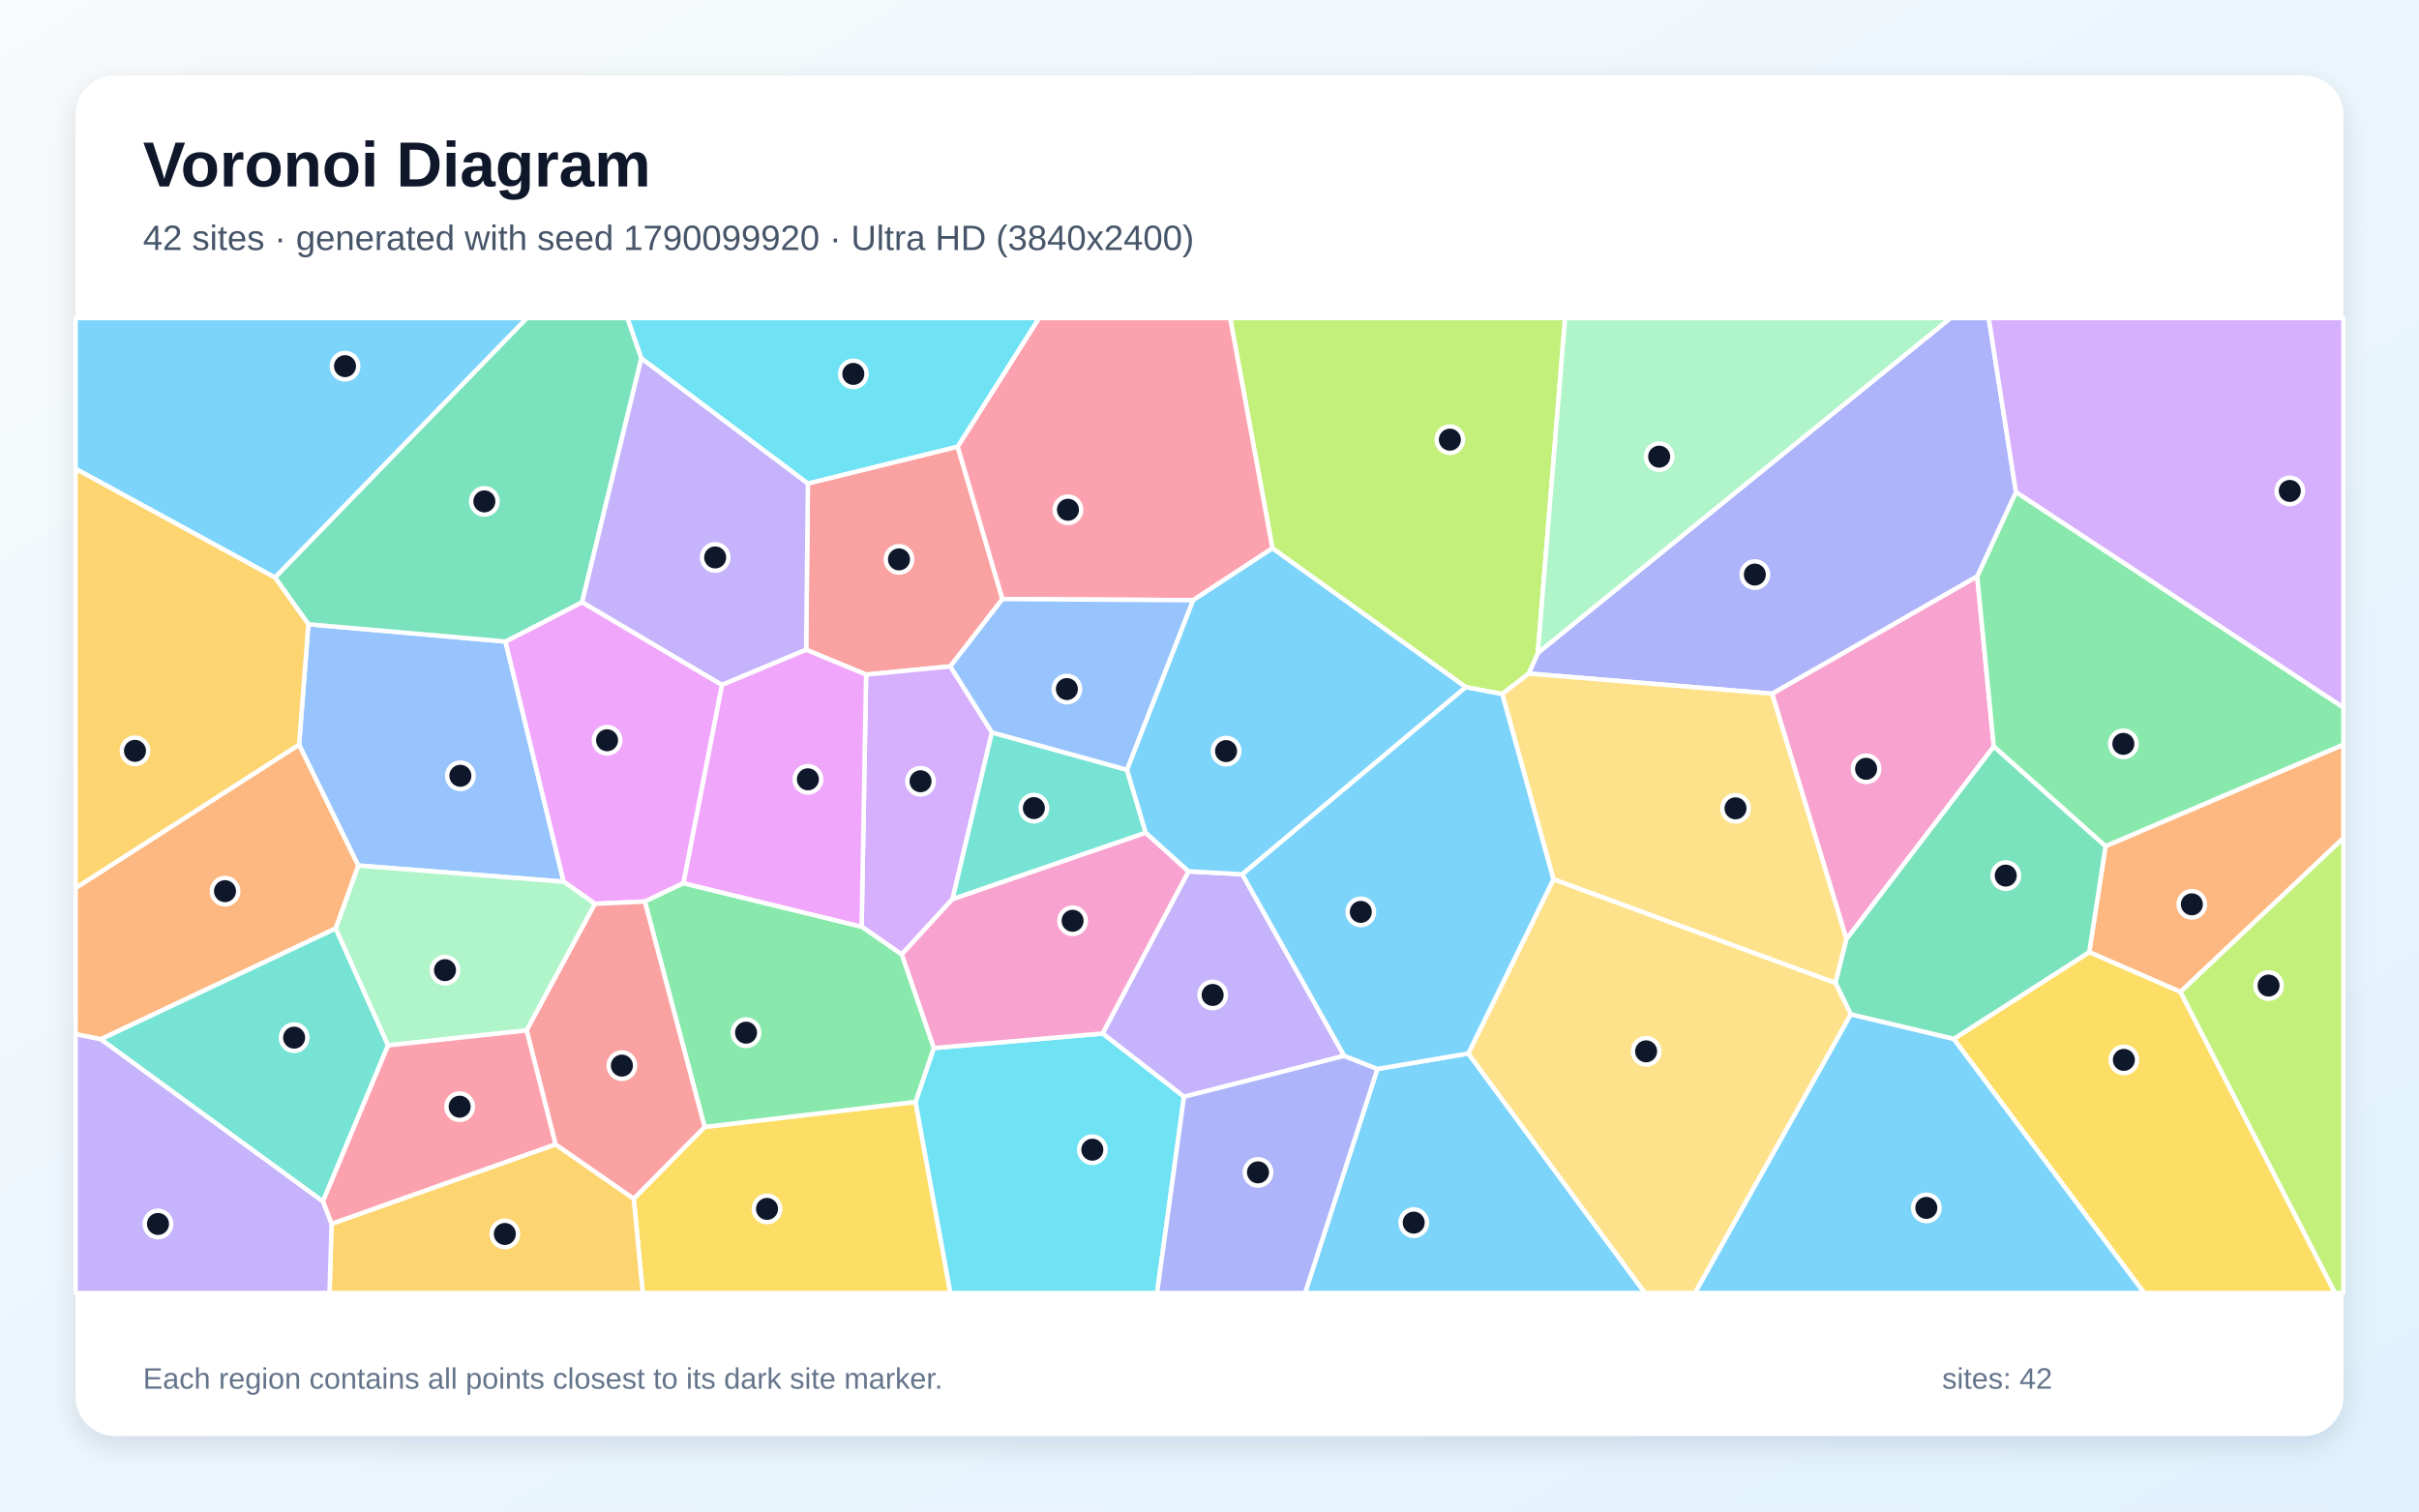
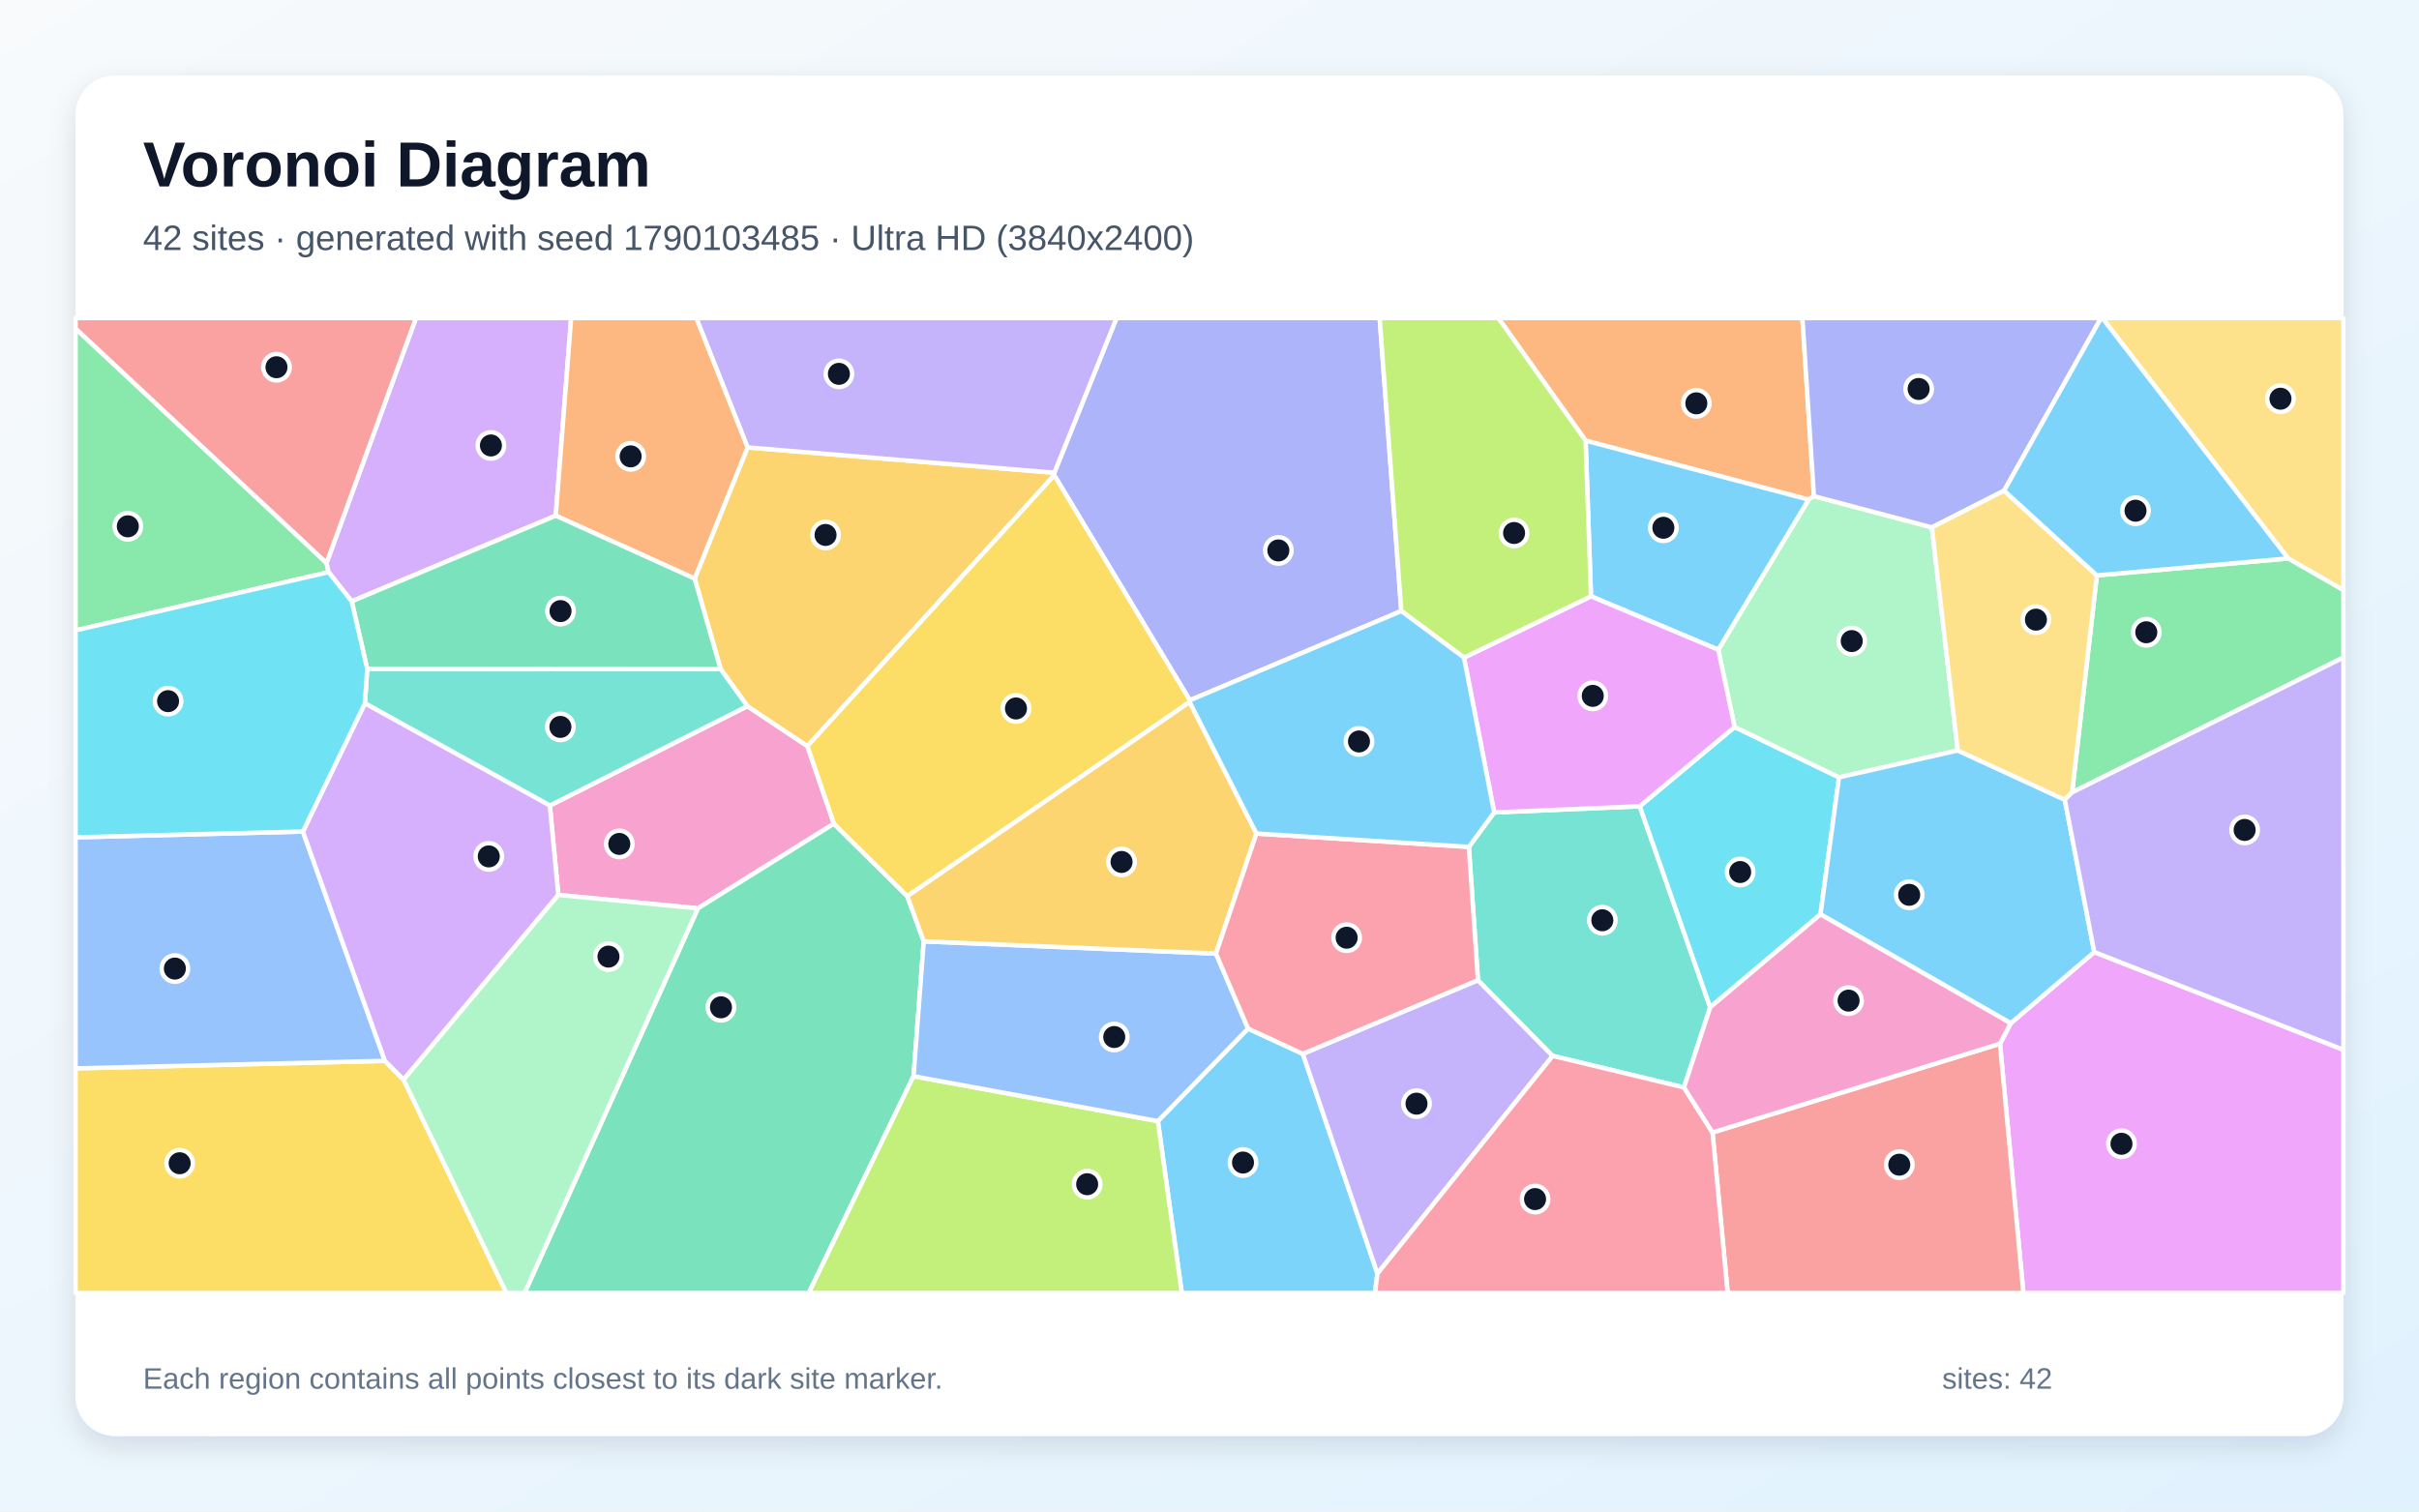
<svg xmlns="http://www.w3.org/2000/svg" width="3840" height="2400" viewBox="0 0 3840 2400" role="img" aria-labelledby="title description">
  <defs>
    <linearGradient id="background" x1="0" y1="0" x2="1" y2="1">
      <stop stop-color="#F8FAFC" />
      <stop offset="1" stop-color="#E0F2FE" />
    </linearGradient>
    <filter id="shadow" x="-5%" y="-5%" width="110%" height="110%">
      <feDropShadow dx="0" dy="15" stdDeviation="22" flood-color="#0F172A" flood-opacity=".12" />
    </filter>
  </defs>
  <rect width="3840" height="2400" fill="url(#background)" />
  <rect x="120" y="120" width="3600" height="2160" rx="63" fill="#FFFFFF" filter="url(#shadow)" />
  <g font-family="Arial, sans-serif">
    <text x="227" y="296" font-size="101" font-weight="700" fill="#0F172A">Voronoi Diagram</text>
-     <text x="227" y="397" font-size="56" fill="#475569">42 sites · generated with seed 1790099920 · Ultra HD (3840x2400)</text>
+     <text x="227" y="397" font-size="56" fill="#475569">42 sites · generated with seed 1790103485 · Ultra HD (3840x2400)</text>
  </g>
  <g stroke="#FFFFFF" stroke-width="7" stroke-linejoin="round">
-     <polygon points="436.6,917.1 120.0,744.4 120.0,505.0 836.6,505.0" fill="#38BDF8" fill-opacity="0.65" />
-     <polygon points="1972.1,1388.2 2133.9,1676.5 1879.5,1741.5 1750.2,1641.0 1886.7,1383.5" fill="#A78BFA" fill-opacity="0.65" />
-     <polygon points="2931.1,1491.3 2813.0,1101.4 3138.7,915.0 3165.0,1185.4" fill="#F472B6" fill-opacity="0.65" />
-     <polygon points="474.8,1182.3 568.9,1374.3 533.0,1474.2 160.0,1650.2 120.0,1642.1 120.0,1409.9" fill="#FB923C" fill-opacity="0.65" />
-     <polygon points="1006.0,1903.3 1118.5,1789.4 1453.4,1749.6 1508.7,2053.0 1020.4,2053.0" fill="#FACC15" fill-opacity="0.65" />
-     <polygon points="3342.4,1343.8 3165.0,1185.4 3138.7,915.0 3200.2,781.2 3720.0,1123.2 3720.0,1182.6" fill="#4ADE80" fill-opacity="0.65" />
-     <polygon points="160.0,1650.2 533.0,1474.2 616.1,1659.8 512.6,1907.8" fill="#2DD4BF" fill-opacity="0.65" />
-     <polygon points="489.5,991.2 802.4,1018.6 894.8,1400.0 568.9,1374.3 474.8,1182.3" fill="#60A5FA" fill-opacity="0.65" />
-     <polygon points="1146.2,1087.5 1085.0,1402.3 1023.6,1431.5 944.5,1435.1 894.8,1400.0 802.4,1018.6 924.1,956.1" fill="#E879F9" fill-opacity="0.65" />
-     <polygon points="1018.2,568.8 924.1,956.1 802.4,1018.6 489.5,991.2 436.6,917.1 836.6,505.0 996.1,505.0" fill="#34D399" fill-opacity="0.65" />
-     <polygon points="1520.2,709.1 1591.3,951.2 1508.6,1058.1 1374.9,1071.1 1279.7,1031.7 1282.5,767.6" fill="#F87171" fill-opacity="0.65" />
-     <polygon points="3200.2,781.2 3138.7,915.0 2813.0,1101.4 2426.7,1069.5 2441.2,1036.7 3096.2,505.0 3157.0,505.0" fill="#818CF8" fill-opacity="0.65" />
-     <polygon points="526.3,1943.2 881.8,1817.0 1006.0,1903.3 1020.4,2053.0 523.1,2053.0" fill="#FBBF24" fill-opacity="0.65" />
-     <polygon points="2441.2,1036.7 2426.7,1069.5 2384.7,1102.0 2326.8,1091.1 2019.9,870.6 1952.8,505.0 2484.5,505.0" fill="#A3E635" fill-opacity="0.65" />
-     <polygon points="1574.6,1162.9 1512.1,1427.5 1431.4,1515.5 1367.8,1471.4 1374.9,1071.1 1508.6,1058.1" fill="#C084FC" fill-opacity="0.65" />
-     <polygon points="2019.9,870.6 1894.1,953.0 1591.3,951.2 1520.2,709.1 1649.4,505.0 1952.8,505.0" fill="#FB7185" fill-opacity="0.65" />
-     <polygon points="1453.4,1749.6 1482.3,1664.1 1750.2,1641.0 1879.5,1741.5 1836.8,2053.0 1508.7,2053.0" fill="#22D3EE" fill-opacity="0.65" />
-     <polygon points="836.0,1636.1 616.1,1659.8 533.0,1474.2 568.9,1374.3 894.8,1400.0 944.5,1435.1" fill="#86EFAC" fill-opacity="0.65" />
-     <polygon points="2913.7,1560.9 2466.0,1396.2 2384.7,1102.0 2426.7,1069.5 2813.0,1101.4 2931.1,1491.3" fill="#FCD34D" fill-opacity="0.65" />
-     <polygon points="2937.9,1610.4 3101.6,1649.5 3404.0,2053.0 2690.5,2053.0" fill="#38BDF8" fill-opacity="0.65" />
-     <polygon points="2186.5,1697.3 2330.8,1672.7 2611.3,2053.0 2071.7,2053.0" fill="#38BDF8" fill-opacity="0.65" />
-     <polygon points="1282.5,767.6 1279.7,1031.7 1146.2,1087.5 924.1,956.1 1018.2,568.8" fill="#A78BFA" fill-opacity="0.65" />
-     <polygon points="1482.3,1664.1 1431.4,1515.5 1512.1,1427.5 1818.7,1322.1 1886.7,1383.5 1750.2,1641.0" fill="#F472B6" fill-opacity="0.65" />
-     <polygon points="3461.3,1575.0 3316.5,1511.8 3342.4,1343.8 3720.0,1182.6 3720.0,1330.8" fill="#FB923C" fill-opacity="0.65" />
-     <polygon points="3101.6,1649.5 3316.5,1511.8 3461.3,1575.0 3706.8,2053.0 3404.0,2053.0" fill="#FACC15" fill-opacity="0.65" />
-     <polygon points="1482.3,1664.1 1453.4,1749.6 1118.5,1789.4 1023.6,1431.5 1085.0,1402.3 1367.8,1471.4 1431.4,1515.5" fill="#4ADE80" fill-opacity="0.65" />
-     <polygon points="1818.7,1322.1 1512.1,1427.5 1574.6,1162.9 1789.1,1222.3" fill="#2DD4BF" fill-opacity="0.65" />
-     <polygon points="1894.1,953.0 1789.1,1222.3 1574.6,1162.9 1508.6,1058.1 1591.3,951.2" fill="#60A5FA" fill-opacity="0.65" />
-     <polygon points="1367.8,1471.4 1085.0,1402.3 1146.2,1087.5 1279.7,1031.7 1374.9,1071.1" fill="#E879F9" fill-opacity="0.65" />
-     <polygon points="3316.5,1511.8 3101.6,1649.5 2937.9,1610.4 2913.7,1560.9 2931.1,1491.3 3165.0,1185.4 3342.4,1343.8" fill="#34D399" fill-opacity="0.65" />
-     <polygon points="881.8,1817.0 836.0,1636.1 944.5,1435.1 1023.6,1431.5 1118.5,1789.4 1006.0,1903.3" fill="#F87171" fill-opacity="0.65" />
-     <polygon points="1879.5,1741.5 2133.9,1676.5 2186.5,1697.3 2071.7,2053.0 1836.8,2053.0" fill="#818CF8" fill-opacity="0.65" />
-     <polygon points="489.5,991.2 474.8,1182.3 120.0,1409.9 120.0,744.4 436.6,917.1" fill="#FBBF24" fill-opacity="0.65" />
-     <polygon points="3461.3,1575.0 3720.0,1330.8 3720.0,2053.0 3706.8,2053.0" fill="#A3E635" fill-opacity="0.65" />
-     <polygon points="3200.2,781.2 3157.0,505.0 3720.0,505.0 3720.0,1123.2" fill="#C084FC" fill-opacity="0.65" />
-     <polygon points="881.8,1817.0 526.3,1943.2 512.6,1907.8 616.1,1659.8 836.0,1636.1" fill="#FB7185" fill-opacity="0.65" />
-     <polygon points="1520.2,709.1 1282.5,767.6 1018.2,568.8 996.1,505.0 1649.4,505.0" fill="#22D3EE" fill-opacity="0.65" />
-     <polygon points="2441.2,1036.7 2484.5,505.0 3096.2,505.0" fill="#86EFAC" fill-opacity="0.65" />
-     <polygon points="2330.8,1672.7 2466.0,1396.2 2913.7,1560.9 2937.9,1610.4 2690.5,2053.0 2611.3,2053.0" fill="#FCD34D" fill-opacity="0.65" />
-     <polygon points="1789.1,1222.3 1894.1,953.0 2019.9,870.6 2326.8,1091.1 1972.1,1388.2 1886.7,1383.5 1818.7,1322.1" fill="#38BDF8" fill-opacity="0.65" />
-     <polygon points="2330.8,1672.7 2186.5,1697.3 2133.9,1676.5 1972.1,1388.2 2326.8,1091.1 2384.7,1102.0 2466.0,1396.2" fill="#38BDF8" fill-opacity="0.65" />
-     <polygon points="120.0,1642.1 160.0,1650.2 512.6,1907.8 526.3,1943.2 523.1,2053.0 120.0,2053.0" fill="#A78BFA" fill-opacity="0.65" />
+     <polygon points="1838.0,1780.1 1981.2,1633.2 2068.2,1673.3 2186.6,2022.2 2182.7,2053.0 1876.0,2053.0" fill="#38BDF8" fill-opacity="0.65" />
+     <polygon points="2186.6,2022.2 2068.2,1673.3 2346.2,1556.3 2464.8,1676.5" fill="#A78BFA" fill-opacity="0.65" />
+     <polygon points="886.3,1421.0 872.8,1279.1 1186.5,1121.2 1281.7,1184.7 1323.8,1307.9 1107.9,1442.3" fill="#F472B6" fill-opacity="0.65" />
+     <polygon points="2879.5,787.8 2871.0,793.3 2517.0,699.6 2378.5,505.0 2861.2,505.0" fill="#FB923C" fill-opacity="0.65" />
+     <polygon points="120.0,1696.4 611.0,1684.4 640.7,1714.3 803.9,2053.0 120.0,2053.0" fill="#FACC15" fill-opacity="0.65" />
+     <polygon points="518.4,893.9 521.6,908.5 120.0,1000.9 120.0,521.6" fill="#4ADE80" fill-opacity="0.65" />
+     <polygon points="2331.7,1344.7 2371.9,1290.0 2603.0,1280.2 2714.8,1599.4 2673.2,1726.7 2464.8,1676.5 2346.2,1556.3" fill="#2DD4BF" fill-opacity="0.65" />
+     <polygon points="480.8,1320.3 611.0,1684.4 120.0,1696.4 120.0,1329.5" fill="#60A5FA" fill-opacity="0.65" />
+     <polygon points="3174.8,1657.2 3191.9,1624.7 3324.5,1511.7 3720.0,1666.8 3720.0,2053.0 3212.0,2053.0" fill="#E879F9" fill-opacity="0.65" />
+     <polygon points="1107.9,1442.3 1323.8,1307.9 1440.3,1423.0 1466.4,1494.7 1450.2,1708.8 1283.9,2053.0 832.7,2053.0" fill="#34D399" fill-opacity="0.65" />
+     <polygon points="2718.5,1798.2 3174.8,1657.2 3212.0,2053.0 2742.6,2053.0" fill="#F87171" fill-opacity="0.65" />
+     <polygon points="2224.5,970.2 1888.8,1111.9 1673.6,754.6 1673.7,750.6 1772.4,505.0 2190.1,505.0" fill="#818CF8" fill-opacity="0.65" />
+     <polygon points="1144.0,1062.5 1102.7,918.7 1186.7,710.4 1673.7,750.6 1673.6,754.6 1281.7,1184.7 1186.5,1121.2" fill="#FBBF24" fill-opacity="0.65" />
+     <polygon points="1450.2,1708.8 1838.0,1780.1 1876.0,2053.0 1283.9,2053.0" fill="#A3E635" fill-opacity="0.65" />
+     <polygon points="882.2,818.8 558.3,954.8 521.6,908.5 518.4,893.9 660.3,505.0 906.7,505.0" fill="#C084FC" fill-opacity="0.65" />
+     <polygon points="2186.6,2022.2 2464.8,1676.5 2673.2,1726.7 2718.5,1798.2 2742.6,2053.0 2182.7,2053.0" fill="#FB7185" fill-opacity="0.65" />
+     <polygon points="2753.6,1154.3 2919.3,1234.3 2889.9,1451.8 2714.8,1599.4 2603.0,1280.2" fill="#22D3EE" fill-opacity="0.65" />
+     <polygon points="3066.7,837.4 3107.8,1191.6 2919.3,1234.3 2753.6,1154.3 2727.6,1031.6 2871.0,793.3 2879.5,787.8" fill="#86EFAC" fill-opacity="0.65" />
+     <polygon points="3632.3,886.7 3337.3,505.0 3720.0,505.0 3720.0,937.1" fill="#FCD34D" fill-opacity="0.65" />
+     <polygon points="3277.7,1269.8 3324.5,1511.7 3191.9,1624.7 2889.9,1451.8 2919.3,1234.3 3107.8,1191.6" fill="#38BDF8" fill-opacity="0.65" />
+     <polygon points="2727.6,1031.6 2525.6,946.8 2517.0,699.6 2871.0,793.3" fill="#38BDF8" fill-opacity="0.65" />
+     <polygon points="1673.7,750.6 1186.7,710.4 1105.3,505.0 1772.4,505.0" fill="#A78BFA" fill-opacity="0.65" />
+     <polygon points="2718.5,1798.2 2673.2,1726.7 2714.8,1599.4 2889.9,1451.8 3191.9,1624.7 3174.8,1657.2" fill="#F472B6" fill-opacity="0.65" />
+     <polygon points="1186.7,710.4 1102.7,918.7 882.2,818.8 906.7,505.0 1105.3,505.0" fill="#FB923C" fill-opacity="0.65" />
+     <polygon points="1888.5,1114.7 1440.3,1423.0 1323.8,1307.9 1281.7,1184.7 1673.6,754.6 1888.8,1111.9" fill="#FACC15" fill-opacity="0.65" />
+     <polygon points="3289.3,1258.2 3328.6,913.6 3632.3,886.7 3720.0,937.1 3720.0,1044.0" fill="#4ADE80" fill-opacity="0.65" />
+     <polygon points="582.9,1062.0 1144.0,1062.5 1186.5,1121.2 872.8,1279.1 579.3,1116.8" fill="#2DD4BF" fill-opacity="0.65" />
+     <polygon points="1450.2,1708.8 1466.4,1494.7 1930.3,1514.1 1981.2,1633.2 1838.0,1780.1" fill="#60A5FA" fill-opacity="0.65" />
+     <polygon points="2324.0,1044.2 2525.6,946.8 2727.6,1031.6 2753.6,1154.3 2603.0,1280.2 2371.9,1290.0" fill="#E879F9" fill-opacity="0.65" />
+     <polygon points="558.3,954.8 882.2,818.8 1102.7,918.7 1144.0,1062.5 582.9,1062.0" fill="#34D399" fill-opacity="0.65" />
+     <polygon points="518.4,893.9 120.0,521.6 120.0,505.0 660.3,505.0" fill="#F87171" fill-opacity="0.65" />
+     <polygon points="3181.4,779.1 3066.7,837.4 2879.5,787.8 2861.2,505.0 3335.3,505.0" fill="#818CF8" fill-opacity="0.65" />
+     <polygon points="1994.5,1323.5 1930.3,1514.1 1466.4,1494.7 1440.3,1423.0 1888.5,1114.7" fill="#FBBF24" fill-opacity="0.65" />
+     <polygon points="2517.0,699.6 2525.6,946.8 2324.0,1044.2 2224.5,970.2 2190.1,505.0 2378.5,505.0" fill="#A3E635" fill-opacity="0.65" />
+     <polygon points="640.7,1714.3 611.0,1684.4 480.8,1320.3 579.3,1116.8 872.8,1279.1 886.3,1421.0" fill="#C084FC" fill-opacity="0.65" />
+     <polygon points="1930.3,1514.1 1994.5,1323.5 2331.7,1344.7 2346.2,1556.3 2068.2,1673.3 1981.2,1633.2" fill="#FB7185" fill-opacity="0.65" />
+     <polygon points="582.9,1062.0 579.3,1116.8 480.8,1320.3 120.0,1329.5 120.0,1000.9 521.6,908.5 558.3,954.8" fill="#22D3EE" fill-opacity="0.65" />
+     <polygon points="640.7,1714.3 886.3,1421.0 1107.9,1442.3 832.7,2053.0 803.9,2053.0" fill="#86EFAC" fill-opacity="0.65" />
+     <polygon points="3328.6,913.6 3289.3,1258.2 3277.7,1269.8 3107.8,1191.6 3066.7,837.4 3181.4,779.1" fill="#FCD34D" fill-opacity="0.65" />
+     <polygon points="3328.6,913.6 3181.4,779.1 3335.3,505.0 3337.3,505.0 3632.3,886.7" fill="#38BDF8" fill-opacity="0.65" />
+     <polygon points="1994.5,1323.5 1888.5,1114.7 1888.8,1111.9 2224.5,970.2 2324.0,1044.2 2371.9,1290.0 2331.7,1344.7" fill="#38BDF8" fill-opacity="0.65" />
+     <polygon points="3324.5,1511.7 3277.7,1269.8 3289.3,1258.2 3720.0,1044.0 3720.0,1666.8" fill="#A78BFA" fill-opacity="0.65" />
  </g>
  <g>
-     <circle cx="547.7" cy="581.4" r="21" fill="#0F172A" stroke="#FFFFFF" stroke-width="7" />
-     <circle cx="1925.0" cy="1579.8" r="21" fill="#0F172A" stroke="#FFFFFF" stroke-width="7" />
-     <circle cx="2962.3" cy="1220.7" r="21" fill="#0F172A" stroke="#FFFFFF" stroke-width="7" />
-     <circle cx="357.2" cy="1415.0" r="21" fill="#0F172A" stroke="#FFFFFF" stroke-width="7" />
-     <circle cx="1217.6" cy="1919.5" r="21" fill="#0F172A" stroke="#FFFFFF" stroke-width="7" />
-     <circle cx="3370.7" cy="1181.1" r="21" fill="#0F172A" stroke="#FFFFFF" stroke-width="7" />
-     <circle cx="466.9" cy="1647.6" r="21" fill="#0F172A" stroke="#FFFFFF" stroke-width="7" />
-     <circle cx="730.8" cy="1231.8" r="21" fill="#0F172A" stroke="#FFFFFF" stroke-width="7" />
-     <circle cx="963.7" cy="1175.4" r="21" fill="#0F172A" stroke="#FFFFFF" stroke-width="7" />
-     <circle cx="768.9" cy="796.1" r="21" fill="#0F172A" stroke="#FFFFFF" stroke-width="7" />
-     <circle cx="1427.1" cy="888.2" r="21" fill="#0F172A" stroke="#FFFFFF" stroke-width="7" />
-     <circle cx="2785.7" cy="912.3" r="21" fill="#0F172A" stroke="#FFFFFF" stroke-width="7" />
-     <circle cx="801.4" cy="1959.3" r="21" fill="#0F172A" stroke="#FFFFFF" stroke-width="7" />
-     <circle cx="2301.6" cy="698.1" r="21" fill="#0F172A" stroke="#FFFFFF" stroke-width="7" />
-     <circle cx="1461.3" cy="1240.5" r="21" fill="#0F172A" stroke="#FFFFFF" stroke-width="7" />
-     <circle cx="1695.3" cy="809.4" r="21" fill="#0F172A" stroke="#FFFFFF" stroke-width="7" />
-     <circle cx="1734.0" cy="1825.5" r="21" fill="#0F172A" stroke="#FFFFFF" stroke-width="7" />
-     <circle cx="706.4" cy="1540.4" r="21" fill="#0F172A" stroke="#FFFFFF" stroke-width="7" />
-     <circle cx="2755.0" cy="1283.5" r="21" fill="#0F172A" stroke="#FFFFFF" stroke-width="7" />
-     <circle cx="3057.9" cy="1917.9" r="21" fill="#0F172A" stroke="#FFFFFF" stroke-width="7" />
-     <circle cx="2244.2" cy="1941.3" r="21" fill="#0F172A" stroke="#FFFFFF" stroke-width="7" />
-     <circle cx="1135.3" cy="885.1" r="21" fill="#0F172A" stroke="#FFFFFF" stroke-width="7" />
-     <circle cx="1702.7" cy="1462.0" r="21" fill="#0F172A" stroke="#FFFFFF" stroke-width="7" />
-     <circle cx="3479.4" cy="1435.9" r="21" fill="#0F172A" stroke="#FFFFFF" stroke-width="7" />
-     <circle cx="3371.5" cy="1682.9" r="21" fill="#0F172A" stroke="#FFFFFF" stroke-width="7" />
-     <circle cx="1184.3" cy="1639.7" r="21" fill="#0F172A" stroke="#FFFFFF" stroke-width="7" />
-     <circle cx="1641.2" cy="1283.1" r="21" fill="#0F172A" stroke="#FFFFFF" stroke-width="7" />
-     <circle cx="1693.6" cy="1094.1" r="21" fill="#0F172A" stroke="#FFFFFF" stroke-width="7" />
-     <circle cx="1282.5" cy="1237.4" r="21" fill="#0F172A" stroke="#FFFFFF" stroke-width="7" />
-     <circle cx="3184.0" cy="1390.3" r="21" fill="#0F172A" stroke="#FFFFFF" stroke-width="7" />
-     <circle cx="987.2" cy="1692.0" r="21" fill="#0F172A" stroke="#FFFFFF" stroke-width="7" />
-     <circle cx="1997.0" cy="1861.5" r="21" fill="#0F172A" stroke="#FFFFFF" stroke-width="7" />
-     <circle cx="214.3" cy="1192.2" r="21" fill="#0F172A" stroke="#FFFFFF" stroke-width="7" />
-     <circle cx="3601.2" cy="1564.9" r="21" fill="#0F172A" stroke="#FFFFFF" stroke-width="7" />
-     <circle cx="3634.9" cy="779.5" r="21" fill="#0F172A" stroke="#FFFFFF" stroke-width="7" />
-     <circle cx="729.7" cy="1757.2" r="21" fill="#0F172A" stroke="#FFFFFF" stroke-width="7" />
-     <circle cx="1354.6" cy="593.7" r="21" fill="#0F172A" stroke="#FFFFFF" stroke-width="7" />
-     <circle cx="2633.8" cy="725.1" r="21" fill="#0F172A" stroke="#FFFFFF" stroke-width="7" />
-     <circle cx="2613.1" cy="1669.3" r="21" fill="#0F172A" stroke="#FFFFFF" stroke-width="7" />
-     <circle cx="1946.3" cy="1192.6" r="21" fill="#0F172A" stroke="#FFFFFF" stroke-width="7" />
-     <circle cx="2160.2" cy="1447.9" r="21" fill="#0F172A" stroke="#FFFFFF" stroke-width="7" />
-     <circle cx="250.8" cy="1943.4" r="21" fill="#0F172A" stroke="#FFFFFF" stroke-width="7" />
+     <circle cx="1973.2" cy="1845.9" r="21" fill="#0F172A" stroke="#FFFFFF" stroke-width="7" />
+     <circle cx="2248.6" cy="1752.4" r="21" fill="#0F172A" stroke="#FFFFFF" stroke-width="7" />
+     <circle cx="983.1" cy="1340.0" r="21" fill="#0F172A" stroke="#FFFFFF" stroke-width="7" />
+     <circle cx="2692.8" cy="640.4" r="21" fill="#0F172A" stroke="#FFFFFF" stroke-width="7" />
+     <circle cx="285.2" cy="1847.0" r="21" fill="#0F172A" stroke="#FFFFFF" stroke-width="7" />
+     <circle cx="202.9" cy="835.7" r="21" fill="#0F172A" stroke="#FFFFFF" stroke-width="7" />
+     <circle cx="2543.6" cy="1461.2" r="21" fill="#0F172A" stroke="#FFFFFF" stroke-width="7" />
+     <circle cx="277.6" cy="1537.9" r="21" fill="#0F172A" stroke="#FFFFFF" stroke-width="7" />
+     <circle cx="3367.7" cy="1816.1" r="21" fill="#0F172A" stroke="#FFFFFF" stroke-width="7" />
+     <circle cx="1144.5" cy="1599.4" r="21" fill="#0F172A" stroke="#FFFFFF" stroke-width="7" />
+     <circle cx="3015.0" cy="1849.3" r="21" fill="#0F172A" stroke="#FFFFFF" stroke-width="7" />
+     <circle cx="2029.3" cy="874.0" r="21" fill="#0F172A" stroke="#FFFFFF" stroke-width="7" />
+     <circle cx="1310.5" cy="849.4" r="21" fill="#0F172A" stroke="#FFFFFF" stroke-width="7" />
+     <circle cx="1725.8" cy="1880.3" r="21" fill="#0F172A" stroke="#FFFFFF" stroke-width="7" />
+     <circle cx="779.3" cy="707.3" r="21" fill="#0F172A" stroke="#FFFFFF" stroke-width="7" />
+     <circle cx="2436.8" cy="1903.9" r="21" fill="#0F172A" stroke="#FFFFFF" stroke-width="7" />
+     <circle cx="2762.4" cy="1384.6" r="21" fill="#0F172A" stroke="#FFFFFF" stroke-width="7" />
+     <circle cx="2939.5" cy="1017.9" r="21" fill="#0F172A" stroke="#FFFFFF" stroke-width="7" />
+     <circle cx="3620.1" cy="633.1" r="21" fill="#0F172A" stroke="#FFFFFF" stroke-width="7" />
+     <circle cx="3030.7" cy="1420.8" r="21" fill="#0F172A" stroke="#FFFFFF" stroke-width="7" />
+     <circle cx="2640.5" cy="838.0" r="21" fill="#0F172A" stroke="#FFFFFF" stroke-width="7" />
+     <circle cx="1331.7" cy="593.6" r="21" fill="#0F172A" stroke="#FFFFFF" stroke-width="7" />
+     <circle cx="2934.5" cy="1588.8" r="21" fill="#0F172A" stroke="#FFFFFF" stroke-width="7" />
+     <circle cx="1001.1" cy="724.6" r="21" fill="#0F172A" stroke="#FFFFFF" stroke-width="7" />
+     <circle cx="1612.8" cy="1124.9" r="21" fill="#0F172A" stroke="#FFFFFF" stroke-width="7" />
+     <circle cx="3407.1" cy="1003.9" r="21" fill="#0F172A" stroke="#FFFFFF" stroke-width="7" />
+     <circle cx="889.6" cy="1154.2" r="21" fill="#0F172A" stroke="#FFFFFF" stroke-width="7" />
+     <circle cx="1768.8" cy="1646.6" r="21" fill="#0F172A" stroke="#FFFFFF" stroke-width="7" />
+     <circle cx="2528.4" cy="1104.9" r="21" fill="#0F172A" stroke="#FFFFFF" stroke-width="7" />
+     <circle cx="889.8" cy="970.3" r="21" fill="#0F172A" stroke="#FFFFFF" stroke-width="7" />
+     <circle cx="438.9" cy="583.1" r="21" fill="#0F172A" stroke="#FFFFFF" stroke-width="7" />
+     <circle cx="3045.7" cy="617.6" r="21" fill="#0F172A" stroke="#FFFFFF" stroke-width="7" />
+     <circle cx="1780.4" cy="1368.6" r="21" fill="#0F172A" stroke="#FFFFFF" stroke-width="7" />
+     <circle cx="2403.5" cy="846.3" r="21" fill="#0F172A" stroke="#FFFFFF" stroke-width="7" />
+     <circle cx="775.9" cy="1359.8" r="21" fill="#0F172A" stroke="#FFFFFF" stroke-width="7" />
+     <circle cx="2137.7" cy="1488.9" r="21" fill="#0F172A" stroke="#FFFFFF" stroke-width="7" />
+     <circle cx="266.8" cy="1113.3" r="21" fill="#0F172A" stroke="#FFFFFF" stroke-width="7" />
+     <circle cx="965.9" cy="1518.9" r="21" fill="#0F172A" stroke="#FFFFFF" stroke-width="7" />
+     <circle cx="3231.9" cy="983.9" r="21" fill="#0F172A" stroke="#FFFFFF" stroke-width="7" />
+     <circle cx="3390.0" cy="810.9" r="21" fill="#0F172A" stroke="#FFFFFF" stroke-width="7" />
+     <circle cx="2157.3" cy="1177.3" r="21" fill="#0F172A" stroke="#FFFFFF" stroke-width="7" />
+     <circle cx="3563.2" cy="1317.8" r="21" fill="#0F172A" stroke="#FFFFFF" stroke-width="7" />
  </g>
  <g font-family="Arial, sans-serif" font-size="47" fill="#64748B">
    <text x="227" y="2205">Each region contains all points closest to its dark site marker.</text>
    <text x="3083" y="2205">sites: 42</text>
  </g>
</svg>
